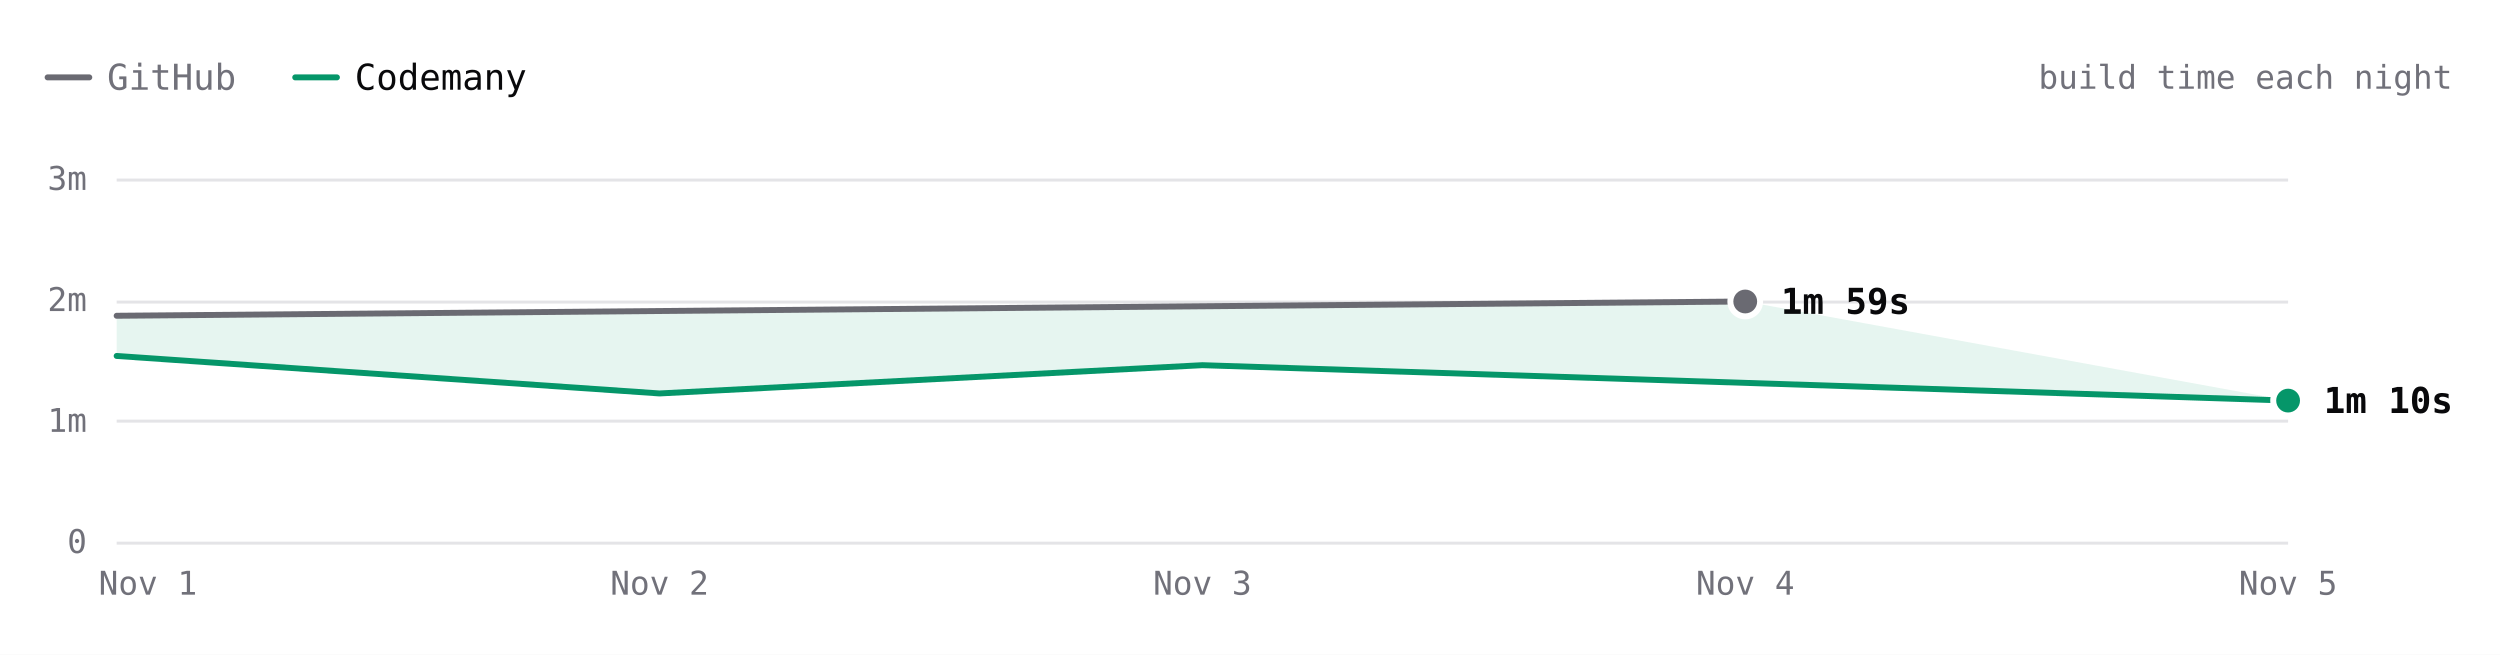
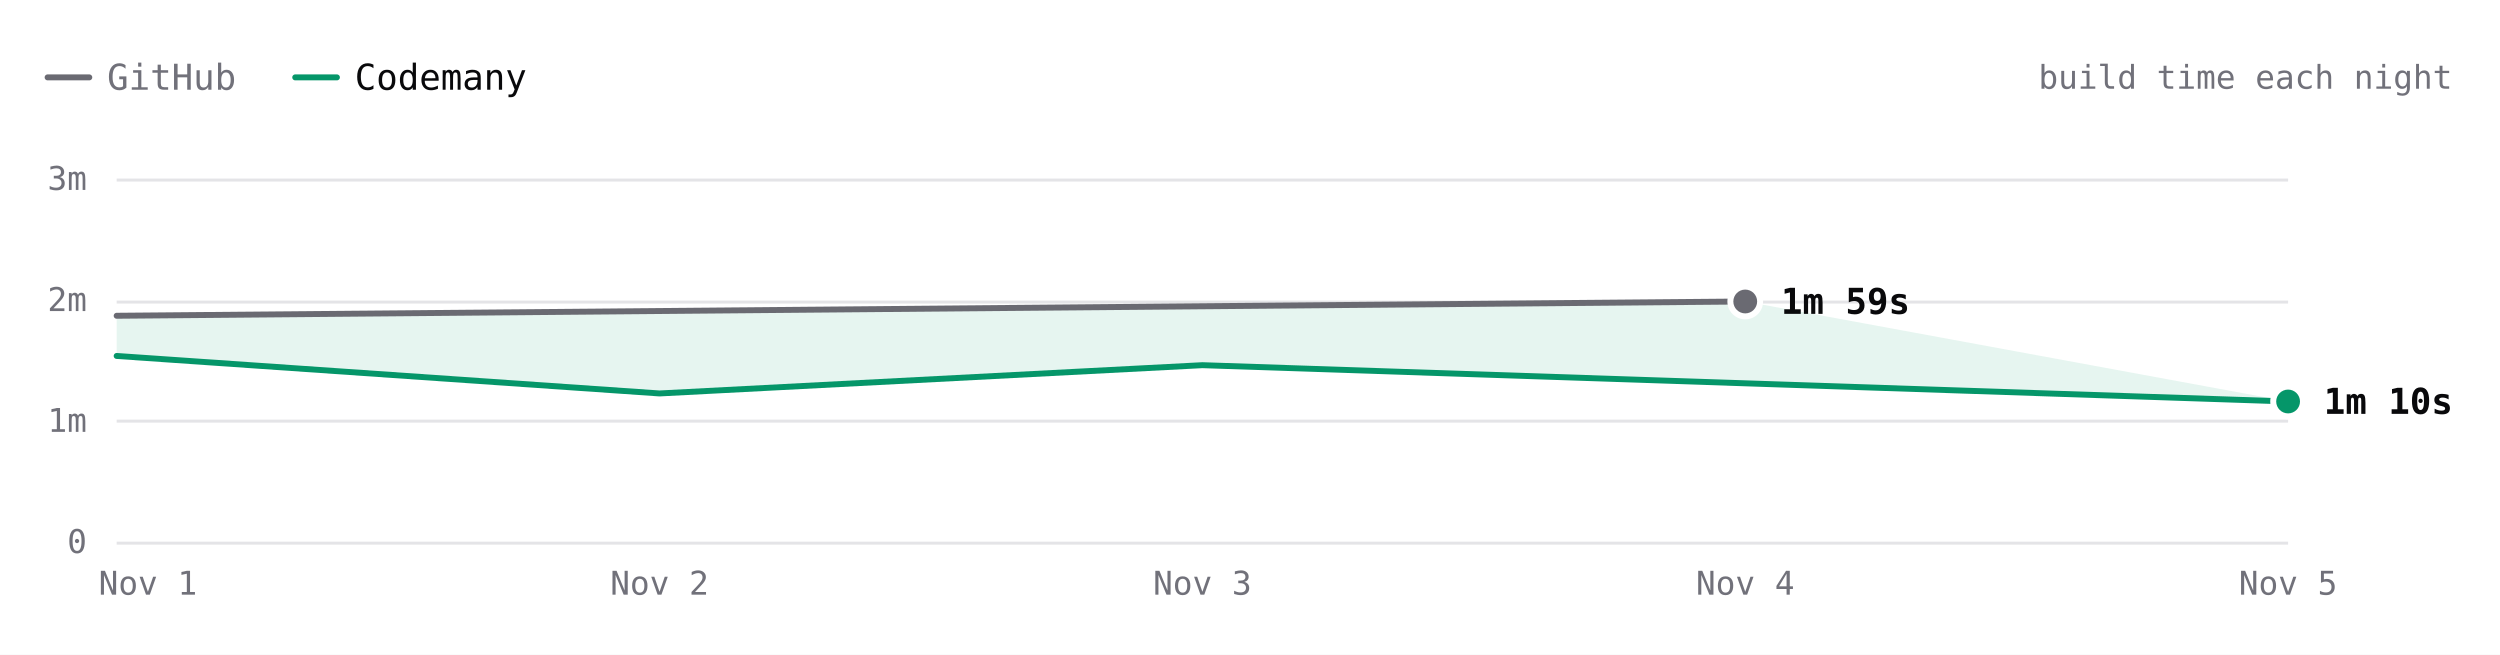
- <svg xmlns="http://www.w3.org/2000/svg" viewBox="0 0 840 220" width="840" height="220" role="img" aria-label="Excalidraw build time each night over 5 nights. Latest: GitHub 1m 59s, Codemany 1m 10s. Overall: 1.6× faster." font-family="'JetBrains Mono', ui-monospace, SFMono-Regular, Menlo, monospace" style="max-width:100%;height:auto;font-variant-numeric:tabular-nums">
+ <svg xmlns="http://www.w3.org/2000/svg" viewBox="0 0 840 220" width="840" height="220" role="img" aria-label="Excalidraw build time each night over 5 nights. Latest: GitHub 1m 59s, Codemany 1m 10s. Overall: 1.7× faster." font-family="'JetBrains Mono', ui-monospace, SFMono-Regular, Menlo, monospace" style="max-width:100%;height:auto;font-variant-numeric:tabular-nums">
  <rect width="840" height="220" fill="#ffffff" />
  <path d="M16 26h14" stroke="#6a6a72" stroke-width="2" stroke-linecap="round" />
  <text x="36" y="26" font-size="12" fill="#71717a" dominant-baseline="central">GitHub</text>
  <path d="M99.2 26h14" stroke="#059669" stroke-width="2" stroke-linecap="round" />
  <text x="119.2" y="26" font-size="12" fill="#09090b" dominant-baseline="central">Codemany</text>
  <text x="824" y="26" font-size="11" fill="#71717a" text-anchor="end" dominant-baseline="central">build time each night</text>
  <path d="M39.2 182.5L768.8 182.5" stroke="#e4e4e7" stroke-width="1" fill="none" />
  <text x="29.2" y="182" font-size="11" fill="#71717a" text-anchor="end" dominant-baseline="central">0</text>
  <path d="M39.2 141.5L768.8 141.5" stroke="#e4e4e7" stroke-width="1" fill="none" />
  <text x="29.2" y="141.3" font-size="11" fill="#71717a" text-anchor="end" dominant-baseline="central">1m</text>
  <path d="M39.2 101.5L768.8 101.5" stroke="#e4e4e7" stroke-width="1" fill="none" />
  <text x="29.2" y="100.7" font-size="11" fill="#71717a" text-anchor="end" dominant-baseline="central">2m</text>
  <path d="M39.2 60.5L768.8 60.5" stroke="#e4e4e7" stroke-width="1" fill="none" />
  <text x="29.2" y="60" font-size="11" fill="#71717a" text-anchor="end" dominant-baseline="central">3m</text>
  <text x="768.8" y="196" font-size="11" fill="#71717a" text-anchor="middle" dominant-baseline="central">Nov 5</text>
  <text x="586.4" y="196" font-size="11" fill="#71717a" text-anchor="middle" dominant-baseline="central">Nov 4</text>
  <text x="404" y="196" font-size="11" fill="#71717a" text-anchor="middle" dominant-baseline="central">Nov 3</text>
  <text x="221.6" y="196" font-size="11" fill="#71717a" text-anchor="middle" dominant-baseline="central">Nov 2</text>
  <text x="49.7" y="196" font-size="11" fill="#71717a" text-anchor="middle" dominant-baseline="central">Nov 1</text>
-   <path d="M39.2 106.1L586.4 101.3L768.8 134.6L404 122.7L221.6 132.2L39.2 119.6Z" fill="rgba(5,150,105,0.10)" />
+   <path d="M39.2 106.1L586.4 101.3L768.8 134.9L404 122.7L221.6 132.2L39.2 119.6Z" fill="rgba(5,150,105,0.10)" />
  <path d="M39.2 106.1L586.4 101.3" fill="none" stroke="#6a6a72" stroke-width="2" stroke-linecap="round" stroke-linejoin="round" />
-   <path d="M39.2 119.6L221.6 132.2L404 122.7L768.8 134.6" fill="none" stroke="#059669" stroke-width="2" stroke-linecap="round" stroke-linejoin="round" />
+   <path d="M39.2 119.6L221.6 132.2L404 122.7L768.8 134.9" fill="none" stroke="#059669" stroke-width="2" stroke-linecap="round" stroke-linejoin="round" />
  <circle cx="586.4" cy="101.3" r="6" fill="#ffffff" />
  <circle cx="586.4" cy="101.3" r="4" fill="#6a6a72" />
  <text x="598.4" y="101.3" font-size="12" fill="#09090b" font-weight="600" dominant-baseline="central">1m 59s</text>
-   <circle cx="768.8" cy="134.6" r="6" fill="#ffffff" />
-   <circle cx="768.8" cy="134.6" r="4" fill="#059669" />
-   <text x="780.8" y="134.6" font-size="12" fill="#09090b" font-weight="600" dominant-baseline="central">1m 10s</text>
+   <circle cx="768.8" cy="134.9" r="6" fill="#ffffff" />
+   <circle cx="768.8" cy="134.9" r="4" fill="#059669" />
+   <text x="780.8" y="134.9" font-size="12" fill="#09090b" font-weight="600" dominant-baseline="central">1m 10s</text>
  <circle class="bench-mark" cx="39.2" cy="106.1" r="12" fill="#ffffff" fill-opacity="0" data-tip="Excalidraw · GitHub · 1m 52s · Nov 1" data-href="https://github.com/codemanyhq/bench-private/actions/runs/41359852763/job/125007760205" style="cursor:pointer" />
  <circle class="bench-mark" cx="39.2" cy="119.6" r="12" fill="#ffffff" fill-opacity="0" data-tip="Excalidraw · Codemany · 1m 32s · Nov 1" data-href="https://github.com/codemanyhq/bench/actions/runs/41189686531/job/124809425519" style="cursor:pointer" />
  <circle class="bench-mark" cx="221.6" cy="132.2" r="12" fill="#ffffff" fill-opacity="0" data-tip="Excalidraw · Codemany · 1m 14s · Nov 2" data-href="https://github.com/codemanyhq/bench/actions/runs/41546137820/job/125622147236" style="cursor:pointer" />
  <circle class="bench-mark" cx="404" cy="122.7" r="12" fill="#ffffff" fill-opacity="0" data-tip="Excalidraw · Codemany · 1m 28s · Nov 3" data-href="https://github.com/codemanyhq/bench/actions/runs/41623193775/job/125873924774" style="cursor:pointer" />
  <circle class="bench-mark" cx="586.4" cy="101.3" r="12" fill="#ffffff" fill-opacity="0" data-tip="Excalidraw · GitHub · 1m 59s · Nov 4" data-href="https://github.com/codemanyhq/bench-private/actions/runs/41834014108/job/126588227403" style="cursor:pointer" />
-   <circle class="bench-mark" cx="768.8" cy="134.6" r="12" fill="#ffffff" fill-opacity="0" data-tip="Excalidraw · Codemany · 1m 10s · Nov 5" data-href="https://github.com/codemanyhq/bench/actions/runs/41941580422/job/126982231057" style="cursor:pointer" />
+   <circle class="bench-mark" cx="768.8" cy="134.9" r="12" fill="#ffffff" fill-opacity="0" data-tip="Excalidraw · Codemany · 1m 10s · Nov 5" data-href="https://github.com/codemanyhq/bench/actions/runs/41952868217/job/127014718803" style="cursor:pointer" />
</svg>
